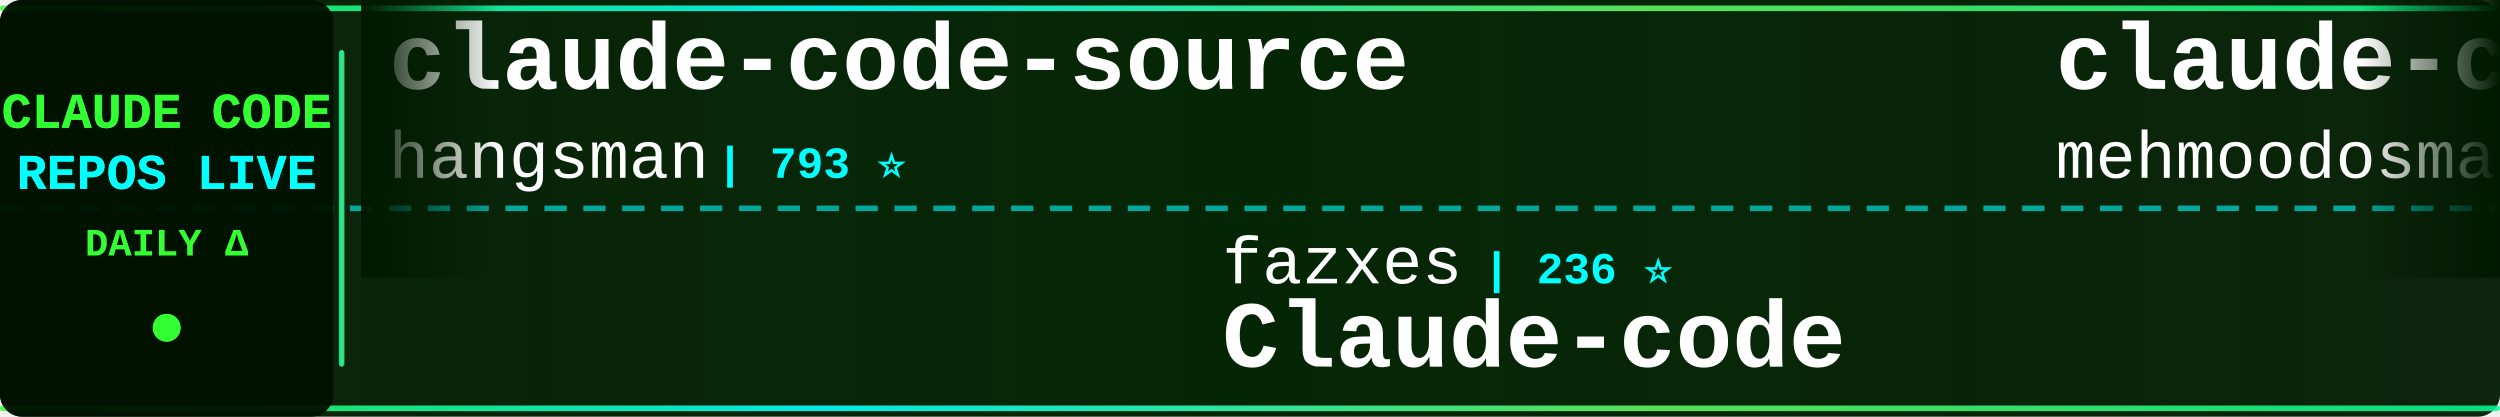
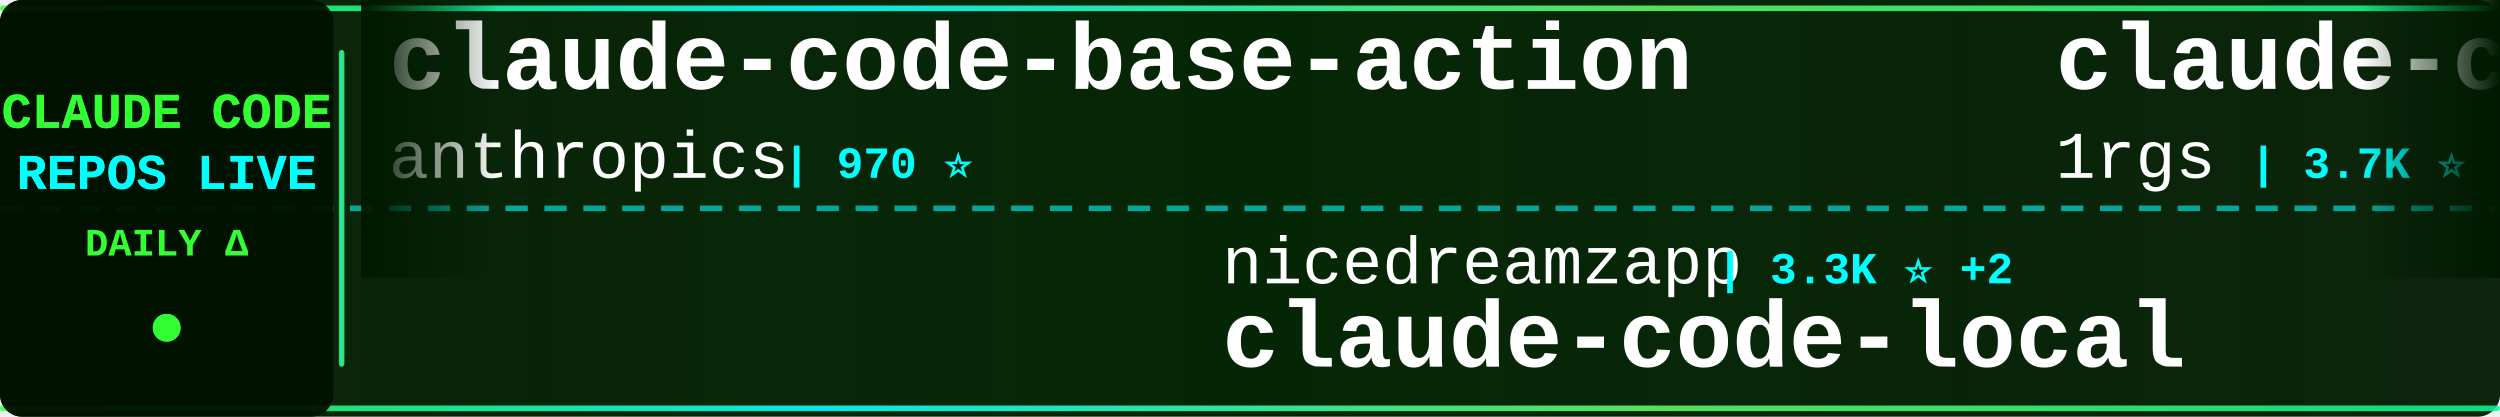
<svg xmlns="http://www.w3.org/2000/svg" width="900" height="150">
  <defs>
    <linearGradient id="tickerBg" x1="0%" y1="0%" x2="100%" y2="0%">
      <stop offset="0%" style="stop-color:#001a00;stop-opacity:0.95" />
      <stop offset="50%" style="stop-color:#002200;stop-opacity:0.98" />
      <stop offset="100%" style="stop-color:#001a00;stop-opacity:0.95" />
    </linearGradient>
    <linearGradient id="borderGrad" x1="0%" y1="0%" x2="100%" y2="0%">
      <stop offset="0%" style="stop-color:#33ff33;stop-opacity:0.85">
        <animate attributeName="stop-opacity" values="0.85;1;0.85" dur="2s" repeatCount="indefinite" />
      </stop>
      <stop offset="33%" style="stop-color:#00ffff;stop-opacity:0.9">
        <animate attributeName="stop-opacity" values="0.9;1;0.9" dur="2.2s" repeatCount="indefinite" />
      </stop>
      <stop offset="66%" style="stop-color:#66ff66;stop-opacity:0.85">
        <animate attributeName="stop-opacity" values="0.85;1;0.85" dur="1.8s" repeatCount="indefinite" />
      </stop>
      <stop offset="100%" style="stop-color:#00ff99;stop-opacity:0.85">
        <animate attributeName="stop-opacity" values="0.85;1;0.85" dur="2s" repeatCount="indefinite" />
      </stop>
    </linearGradient>
    <filter id="textGlow">
      <feGaussianBlur stdDeviation="0.1" result="coloredBlur" />
      <feMerge>
        <feMergeNode in="coloredBlur" />
        <feMergeNode in="SourceGraphic" />
      </feMerge>
    </filter>
    <filter id="metricGlow">
      <feGaussianBlur stdDeviation="0.2" result="coloredBlur" />
      <feMerge>
        <feMergeNode in="coloredBlur" />
        <feMergeNode in="SourceGraphic" />
      </feMerge>
    </filter>
    <linearGradient id="leftFade" x1="0%" y1="0%" x2="100%" y2="0%">
      <stop offset="0%" style="stop-color:#001a00;stop-opacity:1" />
      <stop offset="100%" style="stop-color:#001a00;stop-opacity:0" />
    </linearGradient>
    <linearGradient id="rightFade" x1="0%" y1="0%" x2="100%" y2="0%">
      <stop offset="0%" style="stop-color:#001a00;stop-opacity:0" />
      <stop offset="100%" style="stop-color:#001a00;stop-opacity:1" />
    </linearGradient>
  </defs>
  <rect width="900" height="150" fill="url(#tickerBg)" rx="8" />
  <rect x="0" y="2" width="900" height="2" fill="url(#borderGrad)" rx="1" />
  <rect x="0" y="146" width="900" height="2" fill="url(#borderGrad)" rx="1" />
  <line x1="0" y1="75" x2="900" y2="75" stroke="#00ffff" stroke-width="2" stroke-dasharray="8 6" opacity="0.6" />
  <rect x="0" y="0" width="120" height="150" fill="#001100" opacity="0.95" rx="8" />
  <text x="60" y="46" font-family="'Courier New', monospace" font-size="18" font-weight="bold" fill="#33ff33" text-anchor="middle" filter="url(#textGlow)">
    CLAUDE CODE
  </text>
  <text x="60" y="68" font-family="'Courier New', monospace" font-size="18" font-weight="bold" fill="#00ffff" text-anchor="middle" filter="url(#textGlow)">
    REPOS LIVE
  </text>
  <text x="60" y="92" font-family="'Courier New', monospace" font-size="14" font-weight="bold" fill="#33ff33" text-anchor="middle">
    DAILY Δ
  </text>
  <circle cx="60" cy="118" r="5" fill="#33ff33" filter="url(#metricGlow)">
    <animate attributeName="r" values="4;6;4" dur="1.5s" repeatCount="indefinite" />
    <animate attributeName="opacity" values="0.6;1;0.6" dur="1.5s" repeatCount="indefinite" />
  </circle>
  <rect x="122" y="18" width="2" height="114" fill="url(#borderGrad)" rx="1" />
  <clipPath id="tickerClip">
    <rect x="130" y="0" width="770" height="150" />
  </clipPath>
  <g clip-path="url(#tickerClip)">
    <g id="tickerItems">
      <animateTransform attributeName="transform" attributeType="XML" type="translate" from="0 0" to="-3000 0" dur="54s" repeatCount="indefinite" />
      <g transform="translate(0, 0)">
-         <text x="140" y="32" font-family="'Courier New', monospace" font-size="34" font-weight="bold" fill="#ffffff">claude-code-source</text>
-         <text x="140" y="64" font-family="'Courier New', monospace" font-size="24" font-weight="normal" fill="#ffffff" opacity="1.0">hangsman</text>
-         <text x="258" y="64" font-family="'Courier New', monospace" font-size="16" font-weight="bold" fill="#00ffff"> | 793 ⭐</text>
+         <text x="140" y="32" font-family="'Courier New', monospace" font-size="34" font-weight="bold" fill="#ffffff">claude-code-base-action</text>
+         <text x="140" y="64" font-family="'Courier New', monospace" font-size="24" font-weight="normal" fill="#ffffff" opacity="1.0">anthropics</text>
+         <text x="282" y="64" font-family="'Courier New', monospace" font-size="16" font-weight="bold" fill="#00ffff"> | 970 ⭐</text>
      </g>
      <g transform="translate(300, 0)">
-         <text x="140" y="102" font-family="'Courier New', monospace" font-size="24" font-weight="normal" fill="#ffffff" opacity="1.0">fazxes</text>
-         <text x="234" y="102" font-family="'Courier New', monospace" font-size="16" font-weight="bold" fill="#00ffff"> | 236 ⭐</text>
-         <text x="140" y="132" font-family="'Courier New', monospace" font-size="34" font-weight="bold" fill="#ffffff">Claude-code</text>
+         <text x="140" y="102" font-family="'Courier New', monospace" font-size="24" font-weight="normal" fill="#ffffff" opacity="1.0">nicedreamzapp</text>
+         <text x="318" y="102" font-family="'Courier New', monospace" font-size="16" font-weight="bold" fill="#00ffff"> | 3.3K ⭐ +2</text>
+         <text x="140" y="132" font-family="'Courier New', monospace" font-size="34" font-weight="bold" fill="#ffffff">claude-code-local</text>
      </g>
      <g transform="translate(600, 0)">
-         <text x="140" y="32" font-family="'Courier New', monospace" font-size="34" font-weight="bold" fill="#ffffff">claude-code</text>
-         <text x="140" y="64" font-family="'Courier New', monospace" font-size="24" font-weight="normal" fill="#ffffff" opacity="1.0">mehmoodosman</text>
-         <text x="306" y="64" font-family="'Courier New', monospace" font-size="16" font-weight="bold" fill="#00ffff"> | 173 ⭐</text>
+         <text x="140" y="32" font-family="'Courier New', monospace" font-size="34" font-weight="bold" fill="#ffffff">claude-code-proxy</text>
+         <text x="140" y="64" font-family="'Courier New', monospace" font-size="24" font-weight="normal" fill="#ffffff" opacity="1.0">1rgs</text>
+         <text x="210" y="64" font-family="'Courier New', monospace" font-size="16" font-weight="bold" fill="#00ffff"> | 3.7K ⭐</text>
      </g>
      <g transform="translate(900, 0)">
-         <text x="140" y="102" font-family="'Courier New', monospace" font-size="24" font-weight="normal" fill="#ffffff" opacity="1.0">kodu-ai</text>
-         <text x="246" y="102" font-family="'Courier New', monospace" font-size="16" font-weight="bold" fill="#00ffff"> | 5.2K ⭐</text>
-         <text x="140" y="132" font-family="'Courier New', monospace" font-size="34" font-weight="bold" fill="#ffffff">claude-coder</text>
+         <text x="140" y="102" font-family="'Courier New', monospace" font-size="24" font-weight="normal" fill="#ffffff" opacity="1.0">777genius</text>
+         <text x="270" y="102" font-family="'Courier New', monospace" font-size="16" font-weight="bold" fill="#00ffff"> | 930 ⭐</text>
+         <text x="140" y="132" font-family="'Courier New', monospace" font-size="34" font-weight="bold" fill="#ffffff">claude-code-source-code</text>
      </g>
      <g transform="translate(1200, 0)">
-         <text x="140" y="32" font-family="'Courier New', monospace" font-size="34" font-weight="bold" fill="#ffffff">claude-code</text>
-         <text x="140" y="64" font-family="'Courier New', monospace" font-size="24" font-weight="normal" fill="#ffffff" opacity="1.0">anthropics</text>
-         <text x="282" y="64" font-family="'Courier New', monospace" font-size="16" font-weight="bold" fill="#00ffff"> | 144.3K ⭐ +22</text>
+         <text x="140" y="32" font-family="'Courier New', monospace" font-size="34" font-weight="bold" fill="#ffffff">everything-claude-code-z...</text>
+         <text x="140" y="64" font-family="'Courier New', monospace" font-size="24" font-weight="normal" fill="#ffffff" opacity="1.0">xu-xiang</text>
+         <text x="258" y="64" font-family="'Courier New', monospace" font-size="16" font-weight="bold" fill="#00ffff"> | 1.9K ⭐</text>
      </g>
      <g transform="translate(1500, 0)">
-         <text x="140" y="102" font-family="'Courier New', monospace" font-size="24" font-weight="normal" fill="#ffffff" opacity="1.0">AprilNEA</text>
-         <text x="258" y="102" font-family="'Courier New', monospace" font-size="16" font-weight="bold" fill="#00ffff"> | 392 ⭐</text>
-         <text x="140" y="132" font-family="'Courier New', monospace" font-size="34" font-weight="bold" fill="#ffffff">claude-code-source</text>
+         <text x="140" y="102" font-family="'Courier New', monospace" font-size="24" font-weight="normal" fill="#ffffff" opacity="1.0">Alishahryar1</text>
+         <text x="306" y="102" font-family="'Courier New', monospace" font-size="16" font-weight="bold" fill="#00ffff"> | 53.5K ⭐ +39</text>
+         <text x="140" y="132" font-family="'Courier New', monospace" font-size="34" font-weight="bold" fill="#ffffff">free-claude-code</text>
      </g>
      <g transform="translate(1800, 0)">
-         <text x="140" y="32" font-family="'Courier New', monospace" font-size="34" font-weight="bold" fill="#ffffff">claude-code-system-promp...</text>
-         <text x="140" y="64" font-family="'Courier New', monospace" font-size="24" font-weight="normal" fill="#ffffff" opacity="1.0">Piebald-AI</text>
-         <text x="282" y="64" font-family="'Courier New', monospace" font-size="16" font-weight="bold" fill="#00ffff"> | 12.6K ⭐ +2</text>
+         <text x="140" y="32" font-family="'Courier New', monospace" font-size="34" font-weight="bold" fill="#ffffff">claude-code-proxy</text>
+         <text x="140" y="64" font-family="'Courier New', monospace" font-size="24" font-weight="normal" fill="#ffffff" opacity="1.0">fuergaosi233</text>
+         <text x="306" y="64" font-family="'Courier New', monospace" font-size="16" font-weight="bold" fill="#00ffff"> | 2.8K ⭐</text>
      </g>
      <g transform="translate(2100, 0)">
-         <text x="140" y="102" font-family="'Courier New', monospace" font-size="24" font-weight="normal" fill="#ffffff" opacity="1.0">asgeirtj</text>
-         <text x="258" y="102" font-family="'Courier New', monospace" font-size="16" font-weight="bold" fill="#00ffff"> | 64.3K ⭐ +8</text>
-         <text x="140" y="132" font-family="'Courier New', monospace" font-size="34" font-weight="bold" fill="#ffffff">system_prompts_leaks</text>
+         <text x="140" y="102" font-family="'Courier New', monospace" font-size="24" font-weight="normal" fill="#ffffff" opacity="1.0">RishabhK103</text>
+         <text x="294" y="102" font-family="'Courier New', monospace" font-size="16" font-weight="bold" fill="#00ffff"> | 104 ⭐</text>
+         <text x="140" y="132" font-family="'Courier New', monospace" font-size="34" font-weight="bold" fill="#ffffff">claude-code</text>
      </g>
      <g transform="translate(2400, 0)">
-         <text x="140" y="32" font-family="'Courier New', monospace" font-size="34" font-weight="bold" fill="#ffffff">claude-code-source-build</text>
-         <text x="140" y="64" font-family="'Courier New', monospace" font-size="24" font-weight="normal" fill="#ffffff" opacity="1.0">andrew-kramer-inno</text>
-         <text x="378" y="64" font-family="'Courier New', monospace" font-size="16" font-weight="bold" fill="#00ffff"> | 596 ⭐</text>
+         <text x="140" y="32" font-family="'Courier New', monospace" font-size="34" font-weight="bold" fill="#ffffff">claude-code</text>
+         <text x="140" y="64" font-family="'Courier New', monospace" font-size="24" font-weight="normal" fill="#ffffff" opacity="1.0">jarmuine</text>
+         <text x="258" y="64" font-family="'Courier New', monospace" font-size="16" font-weight="bold" fill="#00ffff"> | 2.3K ⭐ +1</text>
      </g>
      <g transform="translate(2700, 0)">
-         <text x="140" y="102" font-family="'Courier New', monospace" font-size="24" font-weight="normal" fill="#ffffff" opacity="1.0">diet103</text>
-         <text x="246" y="102" font-family="'Courier New', monospace" font-size="16" font-weight="bold" fill="#00ffff"> | 10.0K ⭐</text>
-         <text x="140" y="132" font-family="'Courier New', monospace" font-size="34" font-weight="bold" fill="#ffffff">claude-code-infrastructu...</text>
+         <text x="140" y="102" font-family="'Courier New', monospace" font-size="24" font-weight="normal" fill="#ffffff" opacity="1.0">ChrisWiles</text>
+         <text x="282" y="102" font-family="'Courier New', monospace" font-size="16" font-weight="bold" fill="#00ffff"> | 6.1K ⭐</text>
+         <text x="140" y="132" font-family="'Courier New', monospace" font-size="34" font-weight="bold" fill="#ffffff">claude-code-showcase</text>
      </g>
      <g transform="translate(3000, 0)">
-         <text x="140" y="32" font-family="'Courier New', monospace" font-size="34" font-weight="bold" fill="#ffffff">claude-code-source</text>
-         <text x="140" y="64" font-family="'Courier New', monospace" font-size="24" font-weight="normal" fill="#ffffff" opacity="1.0">hangsman</text>
-         <text x="258" y="64" font-family="'Courier New', monospace" font-size="16" font-weight="bold" fill="#00ffff"> | 793 ⭐</text>
+         <text x="140" y="32" font-family="'Courier New', monospace" font-size="34" font-weight="bold" fill="#ffffff">claude-code-base-action</text>
+         <text x="140" y="64" font-family="'Courier New', monospace" font-size="24" font-weight="normal" fill="#ffffff" opacity="1.0">anthropics</text>
+         <text x="282" y="64" font-family="'Courier New', monospace" font-size="16" font-weight="bold" fill="#00ffff"> | 970 ⭐</text>
      </g>
      <g transform="translate(3300, 0)">
-         <text x="140" y="102" font-family="'Courier New', monospace" font-size="24" font-weight="normal" fill="#ffffff" opacity="1.0">fazxes</text>
-         <text x="234" y="102" font-family="'Courier New', monospace" font-size="16" font-weight="bold" fill="#00ffff"> | 236 ⭐</text>
-         <text x="140" y="132" font-family="'Courier New', monospace" font-size="34" font-weight="bold" fill="#ffffff">Claude-code</text>
+         <text x="140" y="102" font-family="'Courier New', monospace" font-size="24" font-weight="normal" fill="#ffffff" opacity="1.0">nicedreamzapp</text>
+         <text x="318" y="102" font-family="'Courier New', monospace" font-size="16" font-weight="bold" fill="#00ffff"> | 3.3K ⭐ +2</text>
+         <text x="140" y="132" font-family="'Courier New', monospace" font-size="34" font-weight="bold" fill="#ffffff">claude-code-local</text>
      </g>
      <g transform="translate(3600, 0)">
-         <text x="140" y="32" font-family="'Courier New', monospace" font-size="34" font-weight="bold" fill="#ffffff">claude-code</text>
-         <text x="140" y="64" font-family="'Courier New', monospace" font-size="24" font-weight="normal" fill="#ffffff" opacity="1.0">mehmoodosman</text>
-         <text x="306" y="64" font-family="'Courier New', monospace" font-size="16" font-weight="bold" fill="#00ffff"> | 173 ⭐</text>
+         <text x="140" y="32" font-family="'Courier New', monospace" font-size="34" font-weight="bold" fill="#ffffff">claude-code-proxy</text>
+         <text x="140" y="64" font-family="'Courier New', monospace" font-size="24" font-weight="normal" fill="#ffffff" opacity="1.0">1rgs</text>
+         <text x="210" y="64" font-family="'Courier New', monospace" font-size="16" font-weight="bold" fill="#00ffff"> | 3.7K ⭐</text>
      </g>
      <g transform="translate(3900, 0)">
-         <text x="140" y="102" font-family="'Courier New', monospace" font-size="24" font-weight="normal" fill="#ffffff" opacity="1.0">kodu-ai</text>
-         <text x="246" y="102" font-family="'Courier New', monospace" font-size="16" font-weight="bold" fill="#00ffff"> | 5.2K ⭐</text>
-         <text x="140" y="132" font-family="'Courier New', monospace" font-size="34" font-weight="bold" fill="#ffffff">claude-coder</text>
+         <text x="140" y="102" font-family="'Courier New', monospace" font-size="24" font-weight="normal" fill="#ffffff" opacity="1.0">777genius</text>
+         <text x="270" y="102" font-family="'Courier New', monospace" font-size="16" font-weight="bold" fill="#00ffff"> | 930 ⭐</text>
+         <text x="140" y="132" font-family="'Courier New', monospace" font-size="34" font-weight="bold" fill="#ffffff">claude-code-source-code</text>
      </g>
    </g>
  </g>
  <rect x="130" y="0" width="50" height="100" fill="url(#leftFade)" />
  <rect x="850" y="0" width="50" height="100" fill="url(#rightFade)" />
</svg>
